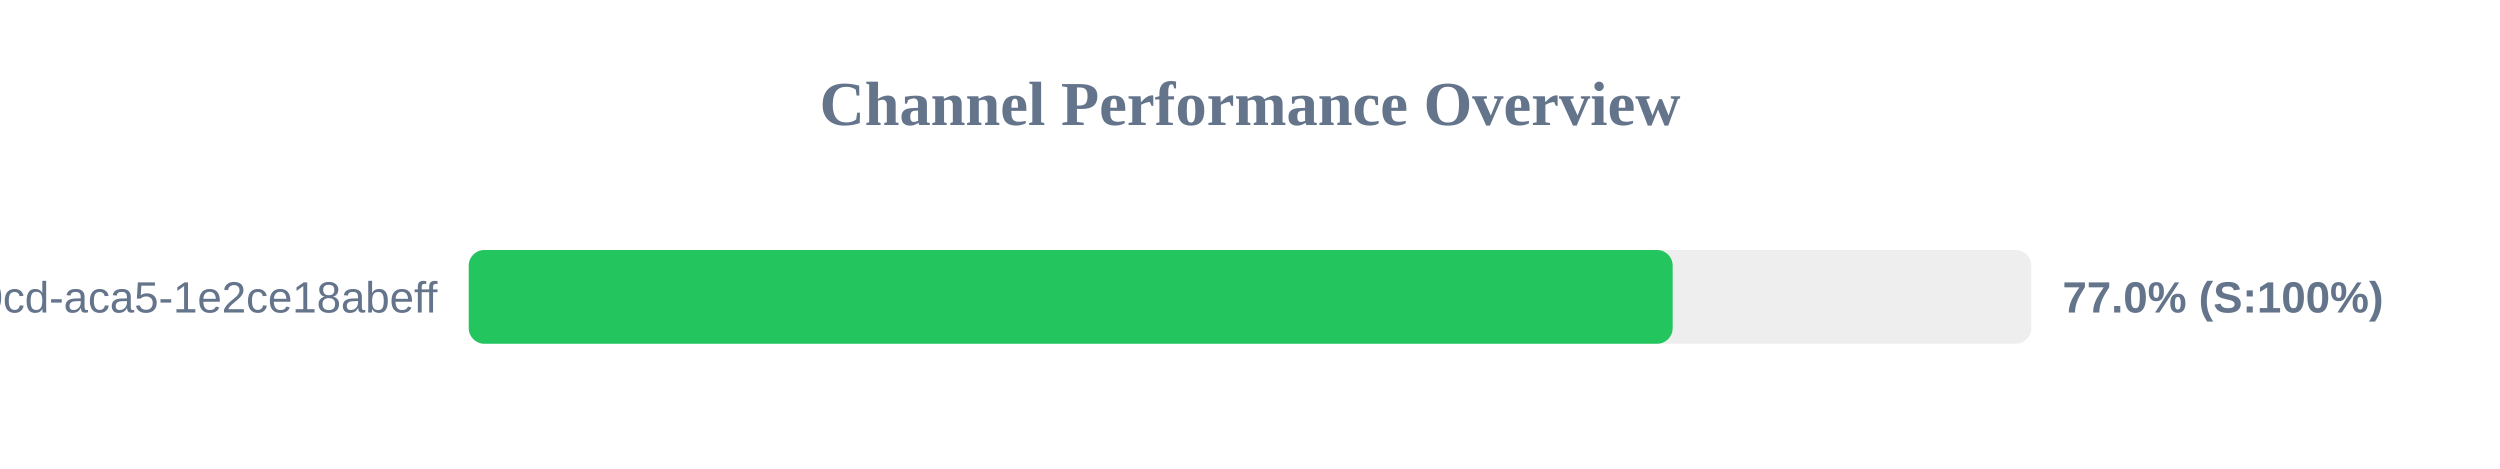
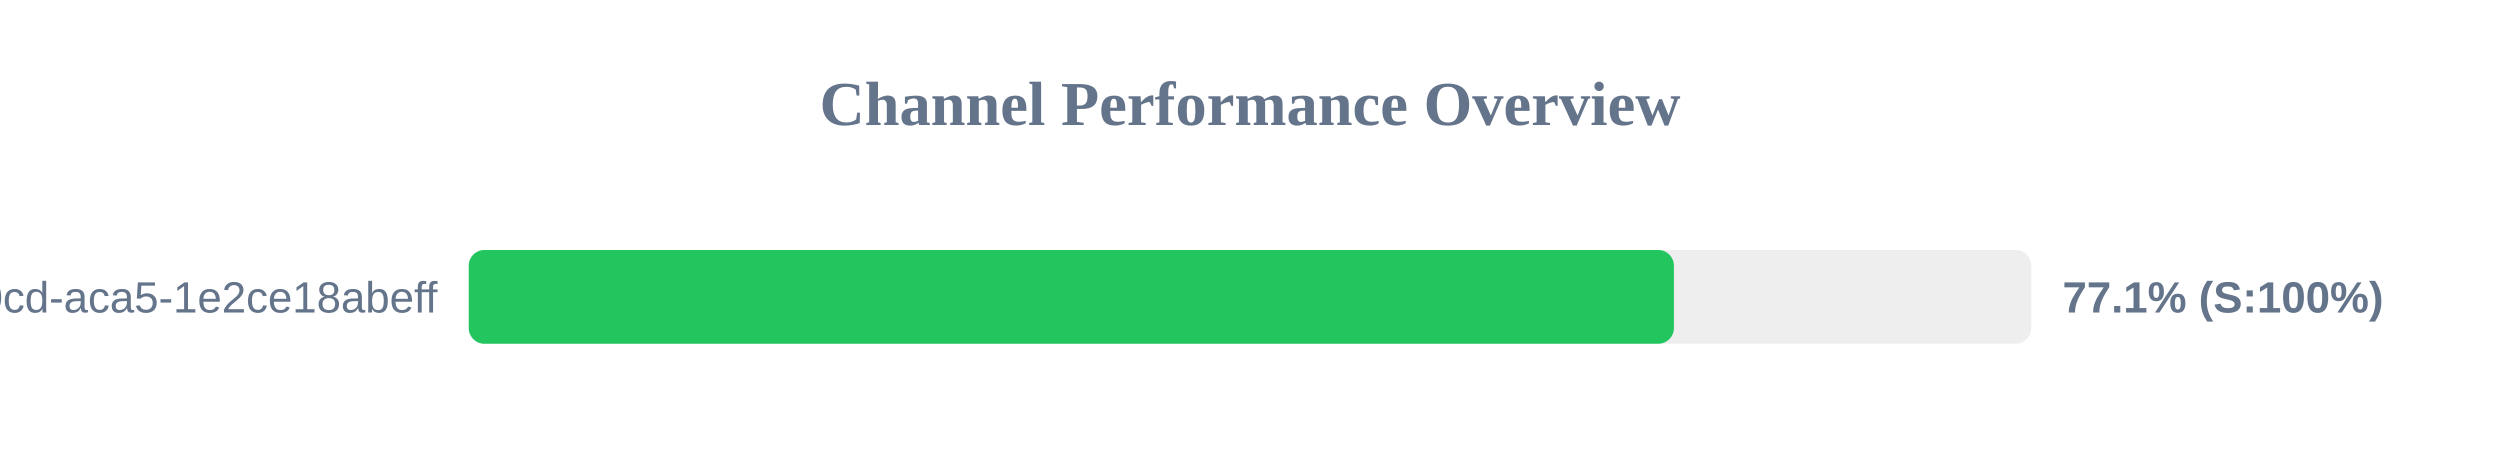
<svg xmlns="http://www.w3.org/2000/svg" width="800" height="150" version="1.1">
  <style>
        .row { font: 14px Arial; fill: #64748b; }
        .score { font: bold 14px Arial; fill: #64748b; }
    </style>
  <text x="400" y="40" text-anchor="middle" font-size="20px" font-weight="bold" fill="#64748b">Channel Performance Overview</text>
  <rect x="150" y="80" width="500" height="30" fill="#eee" rx="5" />
-   <rect x="150" y="80" width="385.25" height="30" fill="#22c55e" rx="5" />
+   <rect x="150" y="80" width="385.65" height="30" fill="#22c55e" rx="5" />
  <text x="140" y="100" text-anchor="end" class="row">?uuid=ebbeef45-0fd8-40cd-aca5-1e2ce18abeff</text>
-   <text x="660" y="100" text-anchor="start" class="score">77.0% (S:100%)</text>
+   <text x="660" y="100" text-anchor="start" class="score">77.1% (S:100%)</text>
</svg>
